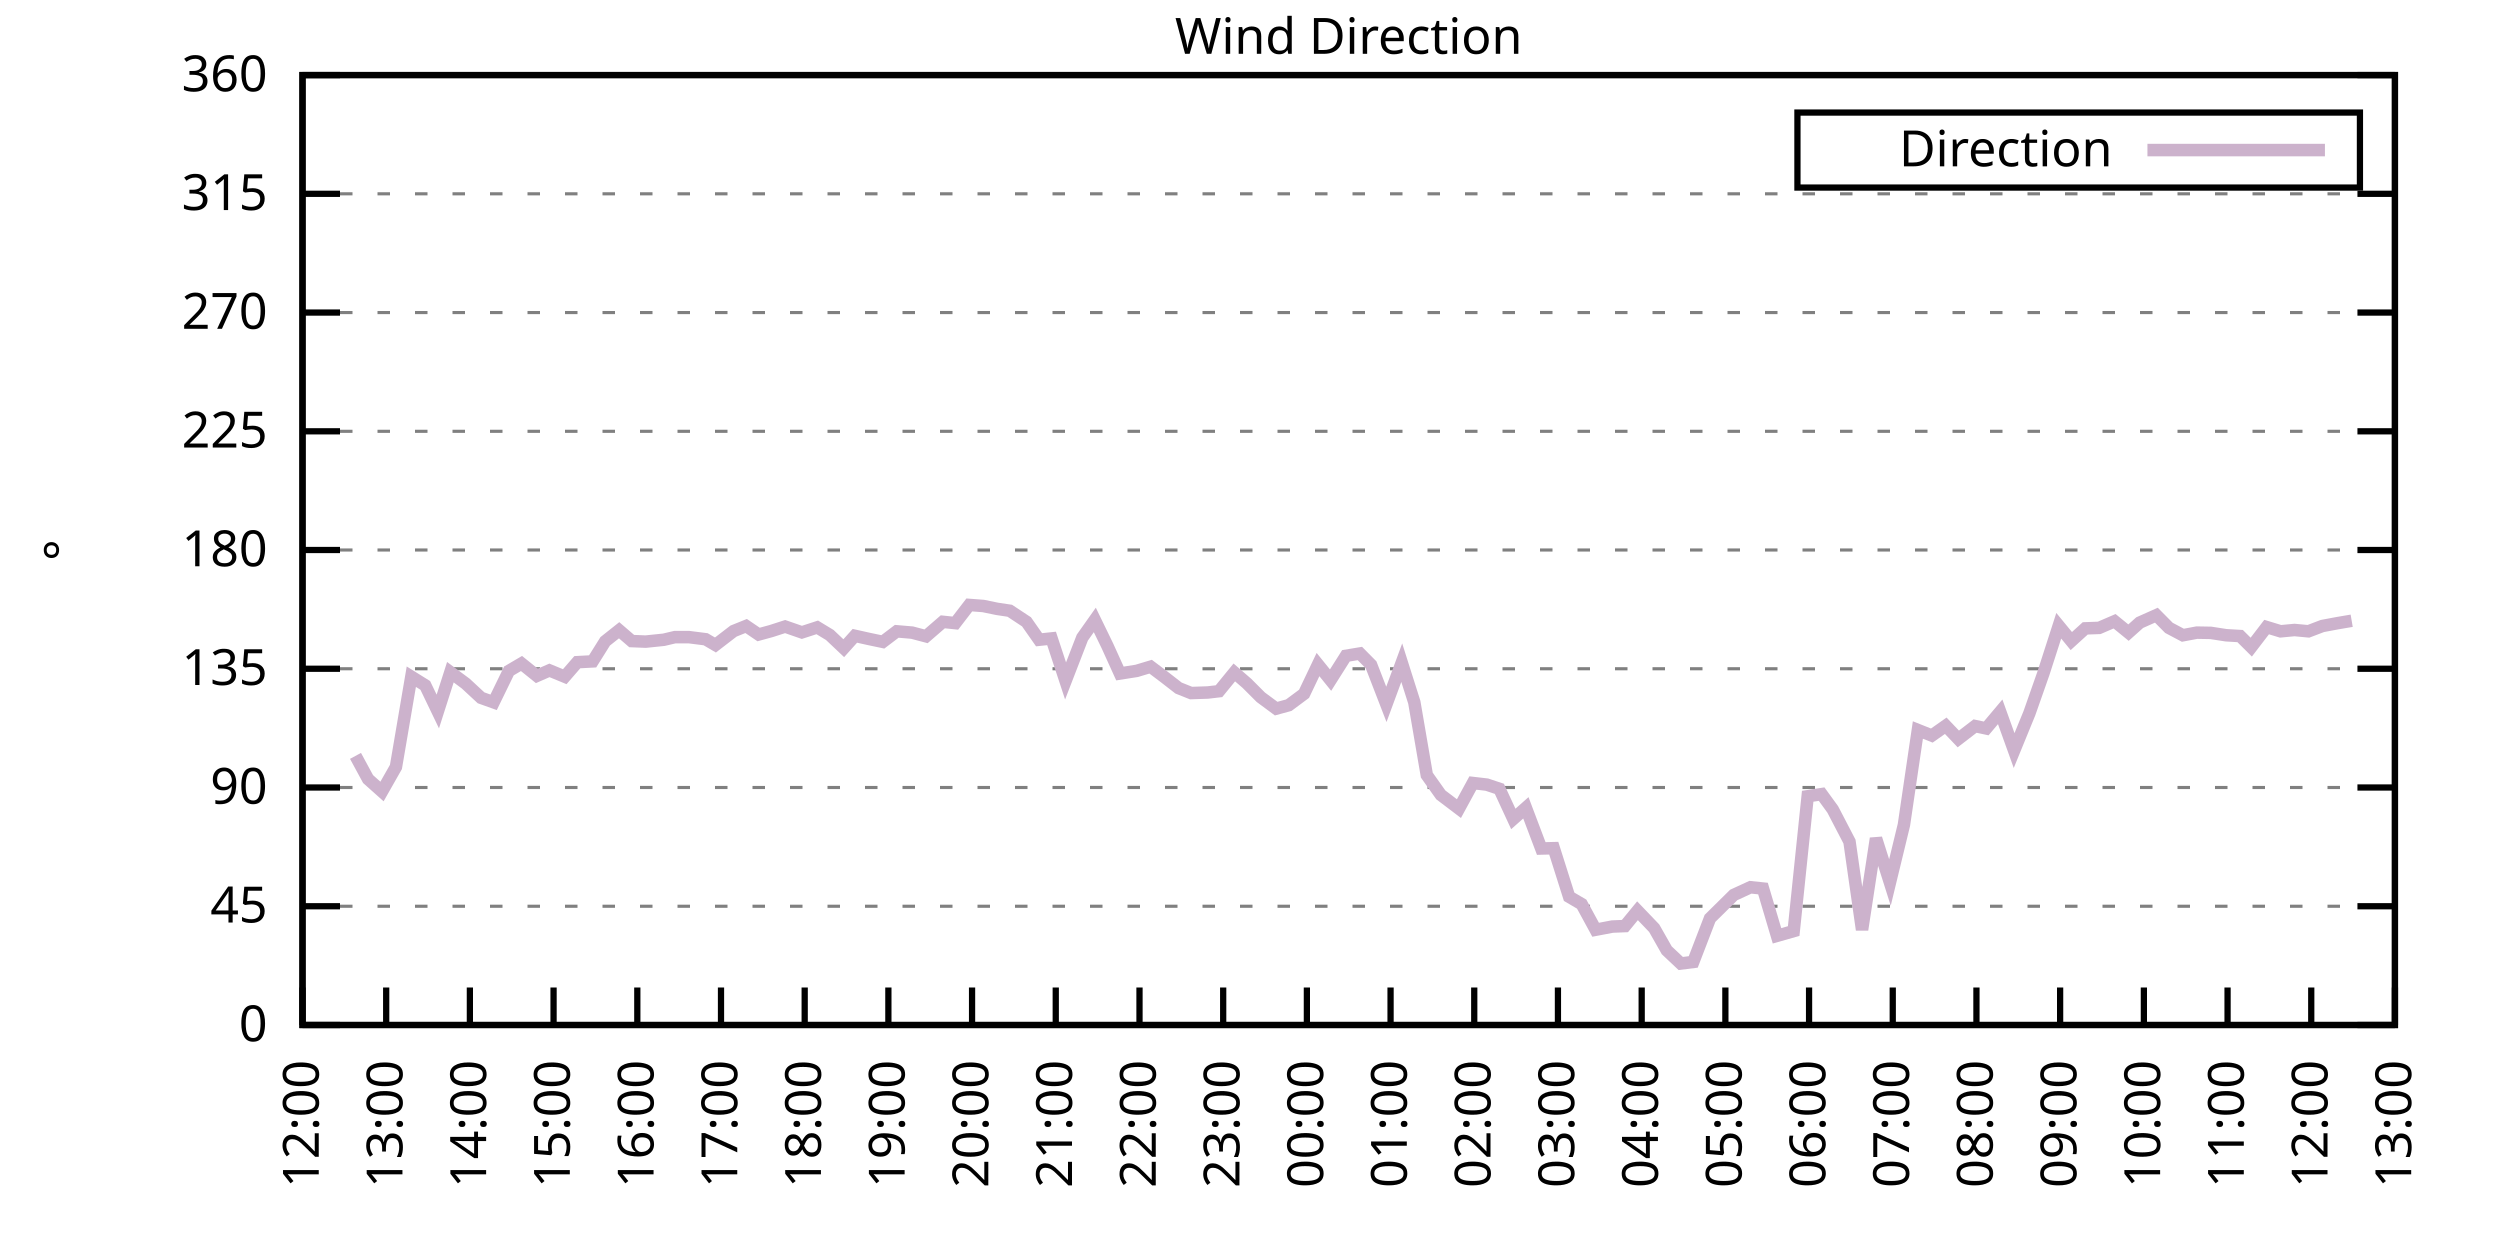
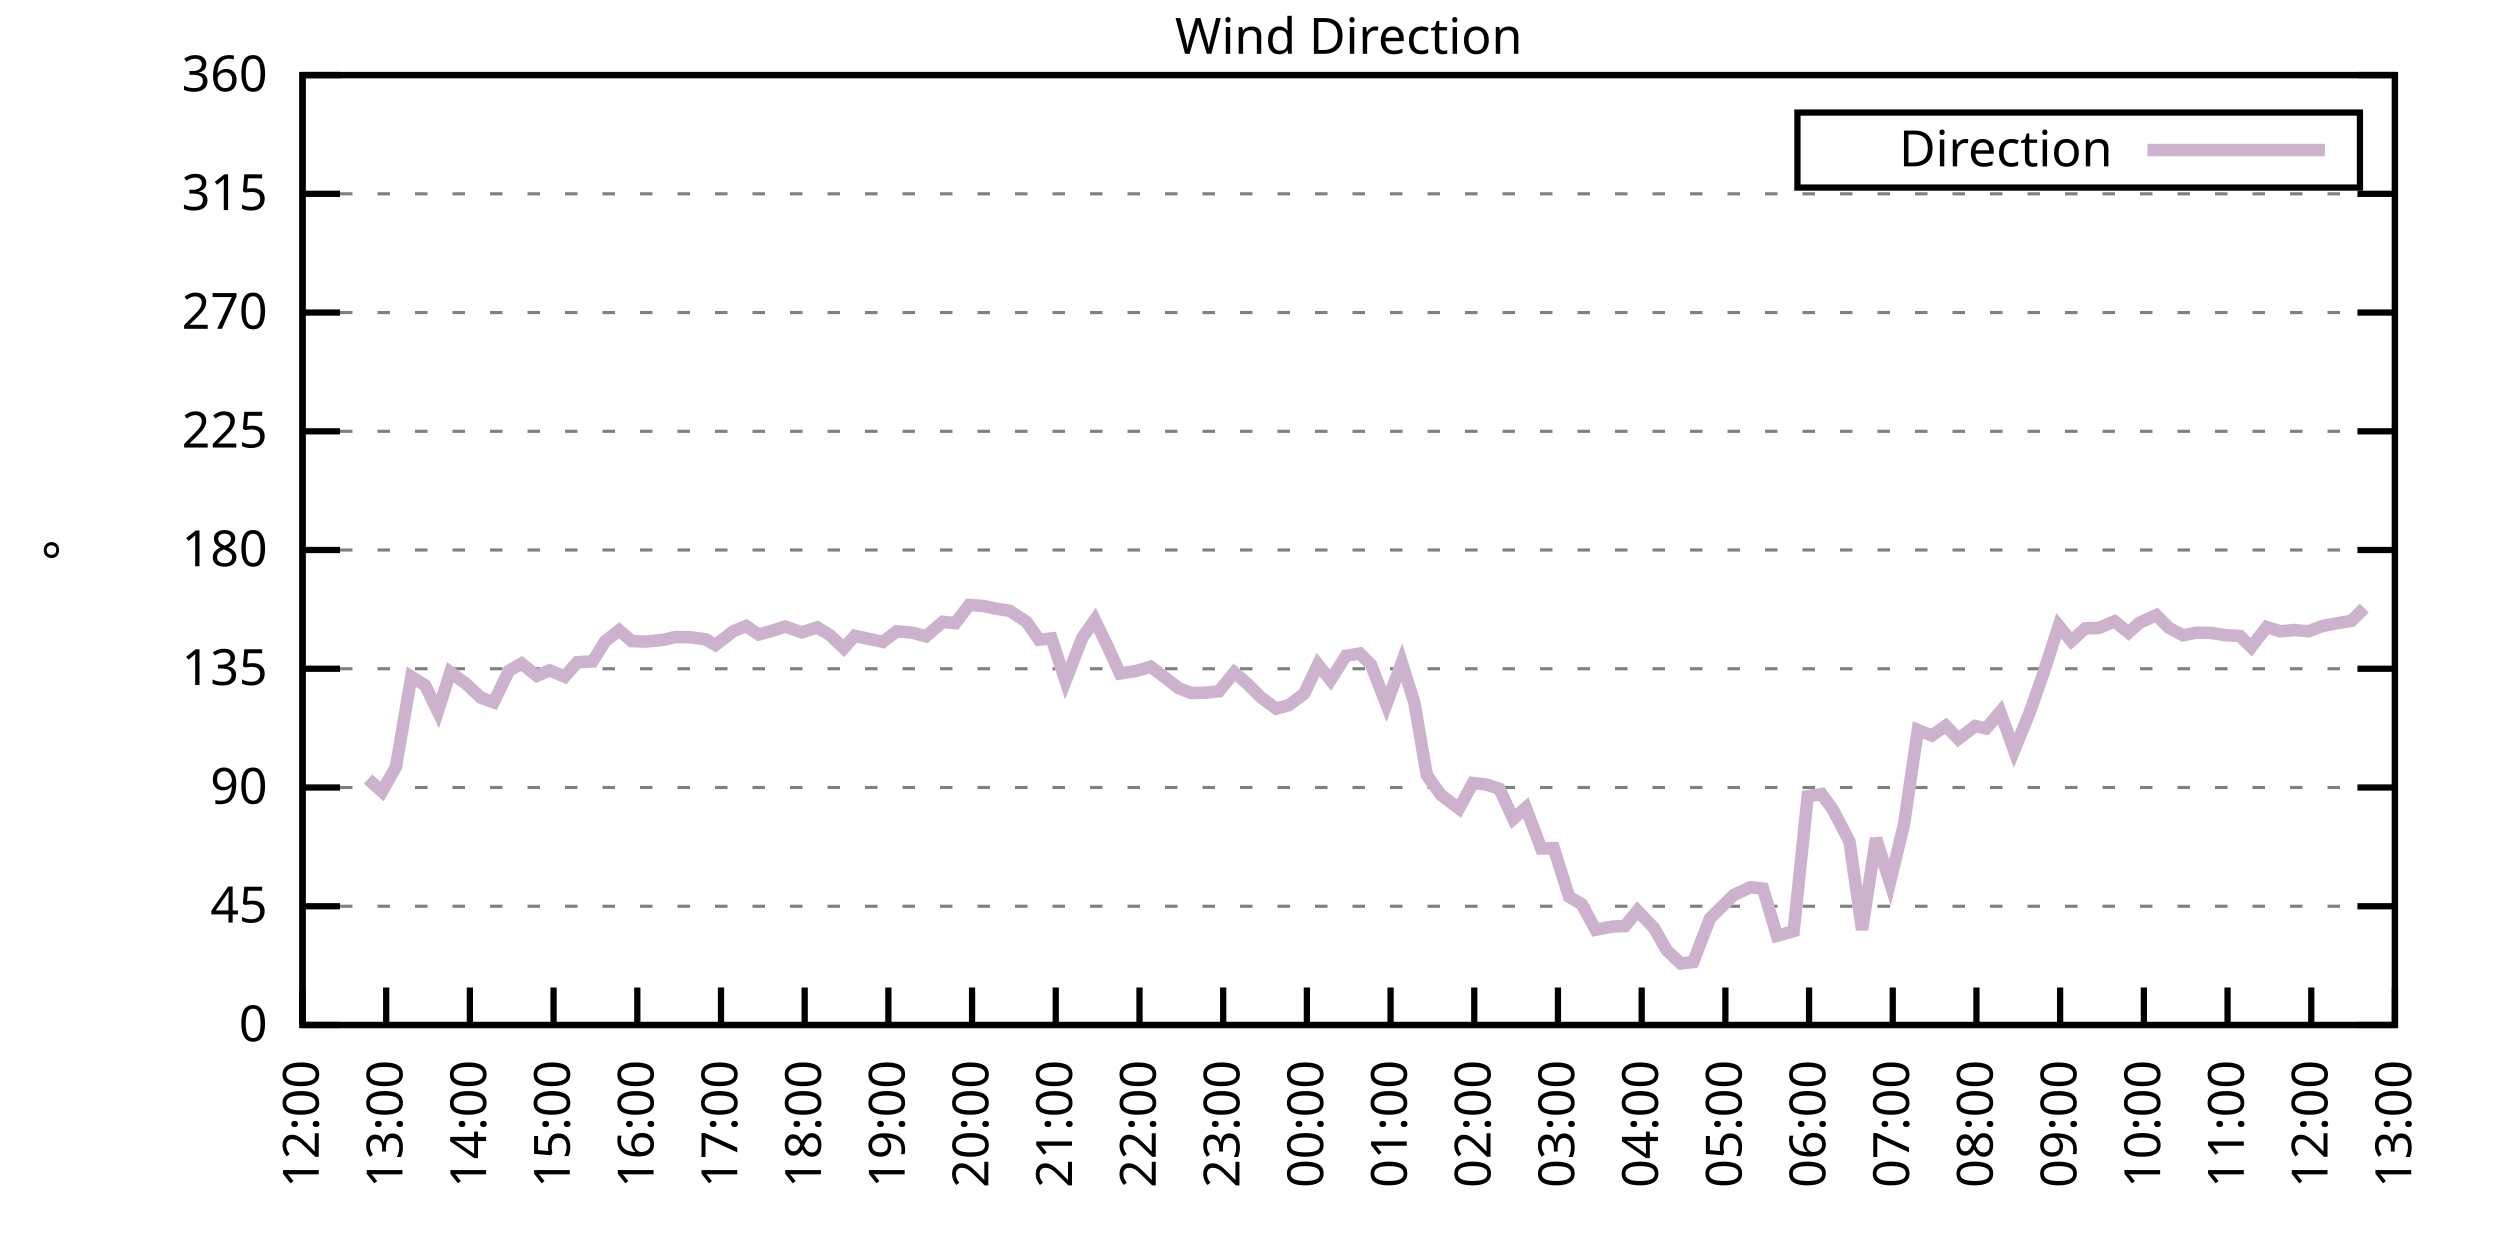
<svg xmlns="http://www.w3.org/2000/svg" xmlns:xlink="http://www.w3.org/1999/xlink" width="400" height="200" viewBox="0 0 400 200">
  <g id="gnuplot_canvas">
    <rect x="0" y="0" width="400" height="200" fill="none" />
    <defs>
      <circle id="gpDot" r="0.5" stroke-width="0.5" stroke="currentColor" />
      <path id="gpPt0" stroke-width="0.333" stroke="currentColor" d="M-1,0 h2 M0,-1 v2" />
      <path id="gpPt1" stroke-width="0.333" stroke="currentColor" d="M-1,-1 L1,1 M1,-1 L-1,1" />
      <path id="gpPt2" stroke-width="0.333" stroke="currentColor" d="M-1,0 L1,0 M0,-1 L0,1 M-1,-1 L1,1 M-1,1 L1,-1" />
      <rect id="gpPt3" stroke-width="0.333" stroke="currentColor" x="-1" y="-1" width="2" height="2" />
      <rect id="gpPt4" stroke-width="0.333" stroke="currentColor" fill="currentColor" x="-1" y="-1" width="2" height="2" />
      <circle id="gpPt5" stroke-width="0.333" stroke="currentColor" cx="0" cy="0" r="1" />
      <use xlink:href="#gpPt5" id="gpPt6" fill="currentColor" stroke="none" />
      <path id="gpPt7" stroke-width="0.333" stroke="currentColor" d="M0,-1.33 L-1.33,0.67 L1.33,0.67 z" />
      <use xlink:href="#gpPt7" id="gpPt8" fill="currentColor" stroke="none" />
      <use xlink:href="#gpPt7" id="gpPt9" stroke="currentColor" transform="rotate(180)" />
      <use xlink:href="#gpPt9" id="gpPt10" fill="currentColor" stroke="none" />
      <use xlink:href="#gpPt3" id="gpPt11" stroke="currentColor" transform="rotate(45)" />
      <use xlink:href="#gpPt11" id="gpPt12" fill="currentColor" stroke="none" />
      <path id="gpPt13" stroke-width="0.333" stroke="currentColor" d="M0,1.330 L1.265,0.411 L0.782,-1.067 L-0.782,-1.076 L-1.265,0.411 z" />
      <use xlink:href="#gpPt13" id="gpPt14" fill="currentColor" stroke="none" />
      <filter id="textbox" filterUnits="objectBoundingBox" x="0" y="0" height="1" width="1">
        <feFlood flood-color="white" flood-opacity="1" result="bgnd" />
        <feComposite in="SourceGraphic" in2="bgnd" operator="atop" />
      </filter>
      <filter id="greybox" filterUnits="objectBoundingBox" x="0" y="0" height="1" width="1">
        <feFlood flood-color="lightgrey" flood-opacity="1" result="grey" />
        <feComposite in="SourceGraphic" in2="grey" operator="atop" />
      </filter>
    </defs>
    <g fill="none" color="white" stroke="currentColor" stroke-width="1.00" stroke-linecap="butt" stroke-linejoin="miter">
</g>
    <g fill="none" color="black" stroke="currentColor" stroke-width="1.00" stroke-linecap="butt" stroke-linejoin="miter">
      <g stroke="none" shape-rendering="crispEdges">
        <polygon fill="rgb(255, 255, 255)" points="48.40,164.00 383.18,164.00 383.18,12.02 48.40,12.02 " />
      </g>
    </g>
    <g fill="none" color="black" stroke="currentColor" stroke-width="1.00" stroke-linecap="butt" stroke-linejoin="miter">
</g>
    <g fill="none" color="black" stroke="black" stroke-width="0.50" stroke-linecap="butt" stroke-linejoin="miter">
</g>
    <g fill="none" color="gray" stroke="currentColor" stroke-width="0.50" stroke-linecap="butt" stroke-linejoin="miter">
      <path stroke="gray" stroke-dasharray="2,4" class="gridline" d="M48.40,164.00 L383.19,164.00  " />
    </g>
    <g fill="none" color="gray" stroke="gray" stroke-width="1.00" stroke-linecap="butt" stroke-linejoin="miter">
</g>
    <g fill="none" color="black" stroke="currentColor" stroke-width="1.00" stroke-linecap="butt" stroke-linejoin="miter">
      <path stroke="black" d="M48.40,164.00 L54.40,164.00 M383.19,164.00 L377.19,164.00  " />
      <g transform="translate(42.80,166.60)" stroke="none" fill="black" font-family="Sans" font-size="8.00" text-anchor="end">
        <text>
          <tspan font-family="Sans"> 0</tspan>
        </text>
      </g>
    </g>
    <g fill="none" color="black" stroke="currentColor" stroke-width="1.00" stroke-linecap="butt" stroke-linejoin="miter">
</g>
    <g fill="none" color="black" stroke="black" stroke-width="0.50" stroke-linecap="butt" stroke-linejoin="miter">
</g>
    <g fill="none" color="gray" stroke="currentColor" stroke-width="0.50" stroke-linecap="butt" stroke-linejoin="miter">
      <path stroke="gray" stroke-dasharray="2,4" class="gridline" d="M48.40,145.00 L383.19,145.00  " />
    </g>
    <g fill="none" color="gray" stroke="gray" stroke-width="1.00" stroke-linecap="butt" stroke-linejoin="miter">
</g>
    <g fill="none" color="black" stroke="currentColor" stroke-width="1.00" stroke-linecap="butt" stroke-linejoin="miter">
      <path stroke="black" d="M48.40,145.00 L54.40,145.00 M383.19,145.00 L377.19,145.00  " />
      <g transform="translate(42.80,147.60)" stroke="none" fill="black" font-family="Sans" font-size="8.00" text-anchor="end">
        <text>
          <tspan font-family="Sans"> 45</tspan>
        </text>
      </g>
    </g>
    <g fill="none" color="black" stroke="currentColor" stroke-width="1.00" stroke-linecap="butt" stroke-linejoin="miter">
</g>
    <g fill="none" color="black" stroke="black" stroke-width="0.50" stroke-linecap="butt" stroke-linejoin="miter">
</g>
    <g fill="none" color="gray" stroke="currentColor" stroke-width="0.50" stroke-linecap="butt" stroke-linejoin="miter">
      <path stroke="gray" stroke-dasharray="2,4" class="gridline" d="M48.40,126.00 L383.19,126.00  " />
    </g>
    <g fill="none" color="gray" stroke="gray" stroke-width="1.00" stroke-linecap="butt" stroke-linejoin="miter">
</g>
    <g fill="none" color="black" stroke="currentColor" stroke-width="1.00" stroke-linecap="butt" stroke-linejoin="miter">
      <path stroke="black" d="M48.40,126.00 L54.40,126.00 M383.19,126.00 L377.19,126.00  " />
      <g transform="translate(42.80,128.60)" stroke="none" fill="black" font-family="Sans" font-size="8.00" text-anchor="end">
        <text>
          <tspan font-family="Sans"> 90</tspan>
        </text>
      </g>
    </g>
    <g fill="none" color="black" stroke="currentColor" stroke-width="1.00" stroke-linecap="butt" stroke-linejoin="miter">
</g>
    <g fill="none" color="black" stroke="black" stroke-width="0.50" stroke-linecap="butt" stroke-linejoin="miter">
</g>
    <g fill="none" color="gray" stroke="currentColor" stroke-width="0.50" stroke-linecap="butt" stroke-linejoin="miter">
      <path stroke="gray" stroke-dasharray="2,4" class="gridline" d="M48.40,107.00 L383.19,107.00  " />
    </g>
    <g fill="none" color="gray" stroke="gray" stroke-width="1.00" stroke-linecap="butt" stroke-linejoin="miter">
</g>
    <g fill="none" color="black" stroke="currentColor" stroke-width="1.00" stroke-linecap="butt" stroke-linejoin="miter">
      <path stroke="black" d="M48.40,107.00 L54.40,107.00 M383.19,107.00 L377.19,107.00  " />
      <g transform="translate(42.80,109.60)" stroke="none" fill="black" font-family="Sans" font-size="8.00" text-anchor="end">
        <text>
          <tspan font-family="Sans"> 135</tspan>
        </text>
      </g>
    </g>
    <g fill="none" color="black" stroke="currentColor" stroke-width="1.00" stroke-linecap="butt" stroke-linejoin="miter">
</g>
    <g fill="none" color="black" stroke="black" stroke-width="0.50" stroke-linecap="butt" stroke-linejoin="miter">
</g>
    <g fill="none" color="gray" stroke="currentColor" stroke-width="0.50" stroke-linecap="butt" stroke-linejoin="miter">
      <path stroke="gray" stroke-dasharray="2,4" class="gridline" d="M48.40,88.00 L383.19,88.00  " />
    </g>
    <g fill="none" color="gray" stroke="gray" stroke-width="1.00" stroke-linecap="butt" stroke-linejoin="miter">
</g>
    <g fill="none" color="black" stroke="currentColor" stroke-width="1.00" stroke-linecap="butt" stroke-linejoin="miter">
      <path stroke="black" d="M48.40,88.00 L54.40,88.00 M383.19,88.00 L377.19,88.00  " />
      <g transform="translate(42.80,90.60)" stroke="none" fill="black" font-family="Sans" font-size="8.00" text-anchor="end">
        <text>
          <tspan font-family="Sans"> 180</tspan>
        </text>
      </g>
    </g>
    <g fill="none" color="black" stroke="currentColor" stroke-width="1.00" stroke-linecap="butt" stroke-linejoin="miter">
</g>
    <g fill="none" color="black" stroke="black" stroke-width="0.50" stroke-linecap="butt" stroke-linejoin="miter">
</g>
    <g fill="none" color="gray" stroke="currentColor" stroke-width="0.50" stroke-linecap="butt" stroke-linejoin="miter">
      <path stroke="gray" stroke-dasharray="2,4" class="gridline" d="M48.40,69.01 L383.19,69.01  " />
    </g>
    <g fill="none" color="gray" stroke="gray" stroke-width="1.00" stroke-linecap="butt" stroke-linejoin="miter">
</g>
    <g fill="none" color="black" stroke="currentColor" stroke-width="1.00" stroke-linecap="butt" stroke-linejoin="miter">
      <path stroke="black" d="M48.40,69.01 L54.40,69.01 M383.19,69.01 L377.19,69.01  " />
      <g transform="translate(42.80,71.61)" stroke="none" fill="black" font-family="Sans" font-size="8.00" text-anchor="end">
        <text>
          <tspan font-family="Sans"> 225</tspan>
        </text>
      </g>
    </g>
    <g fill="none" color="black" stroke="currentColor" stroke-width="1.00" stroke-linecap="butt" stroke-linejoin="miter">
</g>
    <g fill="none" color="black" stroke="black" stroke-width="0.50" stroke-linecap="butt" stroke-linejoin="miter">
</g>
    <g fill="none" color="gray" stroke="currentColor" stroke-width="0.50" stroke-linecap="butt" stroke-linejoin="miter">
      <path stroke="gray" stroke-dasharray="2,4" class="gridline" d="M48.40,50.01 L383.19,50.01  " />
    </g>
    <g fill="none" color="gray" stroke="gray" stroke-width="1.00" stroke-linecap="butt" stroke-linejoin="miter">
</g>
    <g fill="none" color="black" stroke="currentColor" stroke-width="1.00" stroke-linecap="butt" stroke-linejoin="miter">
      <path stroke="black" d="M48.40,50.01 L54.40,50.01 M383.19,50.01 L377.19,50.01  " />
      <g transform="translate(42.80,52.61)" stroke="none" fill="black" font-family="Sans" font-size="8.00" text-anchor="end">
        <text>
          <tspan font-family="Sans"> 270</tspan>
        </text>
      </g>
    </g>
    <g fill="none" color="black" stroke="currentColor" stroke-width="1.00" stroke-linecap="butt" stroke-linejoin="miter">
</g>
    <g fill="none" color="black" stroke="black" stroke-width="0.50" stroke-linecap="butt" stroke-linejoin="miter">
</g>
    <g fill="none" color="gray" stroke="currentColor" stroke-width="0.50" stroke-linecap="butt" stroke-linejoin="miter">
      <path stroke="gray" stroke-dasharray="2,4" class="gridline" d="M48.40,31.01 L383.19,31.01  " />
    </g>
    <g fill="none" color="gray" stroke="gray" stroke-width="1.00" stroke-linecap="butt" stroke-linejoin="miter">
</g>
    <g fill="none" color="black" stroke="currentColor" stroke-width="1.00" stroke-linecap="butt" stroke-linejoin="miter">
      <path stroke="black" d="M48.40,31.01 L54.40,31.01 M383.19,31.01 L377.19,31.01  " />
      <g transform="translate(42.80,33.61)" stroke="none" fill="black" font-family="Sans" font-size="8.00" text-anchor="end">
        <text>
          <tspan font-family="Sans"> 315</tspan>
        </text>
      </g>
    </g>
    <g fill="none" color="black" stroke="currentColor" stroke-width="1.00" stroke-linecap="butt" stroke-linejoin="miter">
</g>
    <g fill="none" color="black" stroke="black" stroke-width="0.50" stroke-linecap="butt" stroke-linejoin="miter">
</g>
    <g fill="none" color="gray" stroke="currentColor" stroke-width="0.50" stroke-linecap="butt" stroke-linejoin="miter">
      <path stroke="gray" stroke-dasharray="2,4" class="gridline" d="M48.40,12.01 L383.19,12.01  " />
    </g>
    <g fill="none" color="gray" stroke="gray" stroke-width="1.00" stroke-linecap="butt" stroke-linejoin="miter">
</g>
    <g fill="none" color="black" stroke="currentColor" stroke-width="1.00" stroke-linecap="butt" stroke-linejoin="miter">
      <path stroke="black" d="M48.40,12.01 L54.40,12.01 M383.19,12.01 L377.19,12.01  " />
      <g transform="translate(42.80,14.61)" stroke="none" fill="black" font-family="Sans" font-size="8.00" text-anchor="end">
        <text>
          <tspan font-family="Sans"> 360</tspan>
        </text>
      </g>
    </g>
    <g fill="none" color="black" stroke="currentColor" stroke-width="1.00" stroke-linecap="butt" stroke-linejoin="miter">
      <path stroke="black" d="M48.40,164.00 L48.40,158.00  " />
      <g transform="translate(51.00,169.60) rotate(270.00)" stroke="none" fill="black" font-family="Sans" font-size="8.00" text-anchor="end">
        <text>
          <tspan font-family="Sans">12:00</tspan>
        </text>
      </g>
    </g>
    <g fill="none" color="black" stroke="currentColor" stroke-width="1.00" stroke-linecap="butt" stroke-linejoin="miter">
      <path stroke="black" d="M61.79,164.00 L61.79,158.00  " />
      <g transform="translate(64.39,169.60) rotate(270.00)" stroke="none" fill="black" font-family="Sans" font-size="8.00" text-anchor="end">
        <text>
          <tspan font-family="Sans">13:00</tspan>
        </text>
      </g>
    </g>
    <g fill="none" color="black" stroke="currentColor" stroke-width="1.00" stroke-linecap="butt" stroke-linejoin="miter">
      <path stroke="black" d="M75.18,164.00 L75.18,158.00  " />
      <g transform="translate(77.78,169.60) rotate(270.00)" stroke="none" fill="black" font-family="Sans" font-size="8.00" text-anchor="end">
        <text>
          <tspan font-family="Sans">14:00</tspan>
        </text>
      </g>
    </g>
    <g fill="none" color="black" stroke="currentColor" stroke-width="1.00" stroke-linecap="butt" stroke-linejoin="miter">
      <path stroke="black" d="M88.57,164.00 L88.57,158.00  " />
      <g transform="translate(91.17,169.60) rotate(270.00)" stroke="none" fill="black" font-family="Sans" font-size="8.00" text-anchor="end">
        <text>
          <tspan font-family="Sans">15:00</tspan>
        </text>
      </g>
    </g>
    <g fill="none" color="black" stroke="currentColor" stroke-width="1.00" stroke-linecap="butt" stroke-linejoin="miter">
      <path stroke="black" d="M101.97,164.00 L101.97,158.00  " />
      <g transform="translate(104.57,169.60) rotate(270.00)" stroke="none" fill="black" font-family="Sans" font-size="8.00" text-anchor="end">
        <text>
          <tspan font-family="Sans">16:00</tspan>
        </text>
      </g>
    </g>
    <g fill="none" color="black" stroke="currentColor" stroke-width="1.00" stroke-linecap="butt" stroke-linejoin="miter">
      <path stroke="black" d="M115.36,164.00 L115.36,158.00  " />
      <g transform="translate(117.96,169.60) rotate(270.00)" stroke="none" fill="black" font-family="Sans" font-size="8.00" text-anchor="end">
        <text>
          <tspan font-family="Sans">17:00</tspan>
        </text>
      </g>
    </g>
    <g fill="none" color="black" stroke="currentColor" stroke-width="1.00" stroke-linecap="butt" stroke-linejoin="miter">
      <path stroke="black" d="M128.75,164.00 L128.75,158.00  " />
      <g transform="translate(131.35,169.60) rotate(270.00)" stroke="none" fill="black" font-family="Sans" font-size="8.00" text-anchor="end">
        <text>
          <tspan font-family="Sans">18:00</tspan>
        </text>
      </g>
    </g>
    <g fill="none" color="black" stroke="currentColor" stroke-width="1.00" stroke-linecap="butt" stroke-linejoin="miter">
      <path stroke="black" d="M142.14,164.00 L142.14,158.00  " />
      <g transform="translate(144.74,169.60) rotate(270.00)" stroke="none" fill="black" font-family="Sans" font-size="8.00" text-anchor="end">
        <text>
          <tspan font-family="Sans">19:00</tspan>
        </text>
      </g>
    </g>
    <g fill="none" color="black" stroke="currentColor" stroke-width="1.00" stroke-linecap="butt" stroke-linejoin="miter">
      <path stroke="black" d="M155.53,164.00 L155.53,158.00  " />
      <g transform="translate(158.13,169.60) rotate(270.00)" stroke="none" fill="black" font-family="Sans" font-size="8.00" text-anchor="end">
        <text>
          <tspan font-family="Sans">20:00</tspan>
        </text>
      </g>
    </g>
    <g fill="none" color="black" stroke="currentColor" stroke-width="1.00" stroke-linecap="butt" stroke-linejoin="miter">
      <path stroke="black" d="M168.92,164.00 L168.92,158.00  " />
      <g transform="translate(171.52,169.60) rotate(270.00)" stroke="none" fill="black" font-family="Sans" font-size="8.00" text-anchor="end">
        <text>
          <tspan font-family="Sans">21:00</tspan>
        </text>
      </g>
    </g>
    <g fill="none" color="black" stroke="currentColor" stroke-width="1.00" stroke-linecap="butt" stroke-linejoin="miter">
      <path stroke="black" d="M182.32,164.00 L182.32,158.00  " />
      <g transform="translate(184.92,169.60) rotate(270.00)" stroke="none" fill="black" font-family="Sans" font-size="8.00" text-anchor="end">
        <text>
          <tspan font-family="Sans">22:00</tspan>
        </text>
      </g>
    </g>
    <g fill="none" color="black" stroke="currentColor" stroke-width="1.00" stroke-linecap="butt" stroke-linejoin="miter">
      <path stroke="black" d="M195.71,164.00 L195.71,158.00  " />
      <g transform="translate(198.31,169.60) rotate(270.00)" stroke="none" fill="black" font-family="Sans" font-size="8.00" text-anchor="end">
        <text>
          <tspan font-family="Sans">23:00</tspan>
        </text>
      </g>
    </g>
    <g fill="none" color="black" stroke="currentColor" stroke-width="1.00" stroke-linecap="butt" stroke-linejoin="miter">
      <path stroke="black" d="M209.10,164.00 L209.10,158.00  " />
      <g transform="translate(211.70,169.60) rotate(270.00)" stroke="none" fill="black" font-family="Sans" font-size="8.00" text-anchor="end">
        <text>
          <tspan font-family="Sans">00:00</tspan>
        </text>
      </g>
    </g>
    <g fill="none" color="black" stroke="currentColor" stroke-width="1.00" stroke-linecap="butt" stroke-linejoin="miter">
      <path stroke="black" d="M222.49,164.00 L222.49,158.00  " />
      <g transform="translate(225.09,169.60) rotate(270.00)" stroke="none" fill="black" font-family="Sans" font-size="8.00" text-anchor="end">
        <text>
          <tspan font-family="Sans">01:00</tspan>
        </text>
      </g>
    </g>
    <g fill="none" color="black" stroke="currentColor" stroke-width="1.00" stroke-linecap="butt" stroke-linejoin="miter">
      <path stroke="black" d="M235.88,164.00 L235.88,158.00  " />
      <g transform="translate(238.48,169.60) rotate(270.00)" stroke="none" fill="black" font-family="Sans" font-size="8.00" text-anchor="end">
        <text>
          <tspan font-family="Sans">02:00</tspan>
        </text>
      </g>
    </g>
    <g fill="none" color="black" stroke="currentColor" stroke-width="1.00" stroke-linecap="butt" stroke-linejoin="miter">
      <path stroke="black" d="M249.27,164.00 L249.27,158.00  " />
      <g transform="translate(251.87,169.60) rotate(270.00)" stroke="none" fill="black" font-family="Sans" font-size="8.00" text-anchor="end">
        <text>
          <tspan font-family="Sans">03:00</tspan>
        </text>
      </g>
    </g>
    <g fill="none" color="black" stroke="currentColor" stroke-width="1.00" stroke-linecap="butt" stroke-linejoin="miter">
      <path stroke="black" d="M262.67,164.00 L262.67,158.00  " />
      <g transform="translate(265.27,169.60) rotate(270.00)" stroke="none" fill="black" font-family="Sans" font-size="8.00" text-anchor="end">
        <text>
          <tspan font-family="Sans">04:00</tspan>
        </text>
      </g>
    </g>
    <g fill="none" color="black" stroke="currentColor" stroke-width="1.00" stroke-linecap="butt" stroke-linejoin="miter">
      <path stroke="black" d="M276.06,164.00 L276.06,158.00  " />
      <g transform="translate(278.66,169.60) rotate(270.00)" stroke="none" fill="black" font-family="Sans" font-size="8.00" text-anchor="end">
        <text>
          <tspan font-family="Sans">05:00</tspan>
        </text>
      </g>
    </g>
    <g fill="none" color="black" stroke="currentColor" stroke-width="1.00" stroke-linecap="butt" stroke-linejoin="miter">
      <path stroke="black" d="M289.45,164.00 L289.45,158.00  " />
      <g transform="translate(292.05,169.60) rotate(270.00)" stroke="none" fill="black" font-family="Sans" font-size="8.00" text-anchor="end">
        <text>
          <tspan font-family="Sans">06:00</tspan>
        </text>
      </g>
    </g>
    <g fill="none" color="black" stroke="currentColor" stroke-width="1.00" stroke-linecap="butt" stroke-linejoin="miter">
      <path stroke="black" d="M302.84,164.00 L302.84,158.00  " />
      <g transform="translate(305.44,169.60) rotate(270.00)" stroke="none" fill="black" font-family="Sans" font-size="8.00" text-anchor="end">
        <text>
          <tspan font-family="Sans">07:00</tspan>
        </text>
      </g>
    </g>
    <g fill="none" color="black" stroke="currentColor" stroke-width="1.00" stroke-linecap="butt" stroke-linejoin="miter">
      <path stroke="black" d="M316.23,164.00 L316.23,158.00  " />
      <g transform="translate(318.83,169.60) rotate(270.00)" stroke="none" fill="black" font-family="Sans" font-size="8.00" text-anchor="end">
        <text>
          <tspan font-family="Sans">08:00</tspan>
        </text>
      </g>
    </g>
    <g fill="none" color="black" stroke="currentColor" stroke-width="1.00" stroke-linecap="butt" stroke-linejoin="miter">
      <path stroke="black" d="M329.62,164.00 L329.62,158.00  " />
      <g transform="translate(332.22,169.60) rotate(270.00)" stroke="none" fill="black" font-family="Sans" font-size="8.00" text-anchor="end">
        <text>
          <tspan font-family="Sans">09:00</tspan>
        </text>
      </g>
    </g>
    <g fill="none" color="black" stroke="currentColor" stroke-width="1.00" stroke-linecap="butt" stroke-linejoin="miter">
      <path stroke="black" d="M343.02,164.00 L343.02,158.00  " />
      <g transform="translate(345.62,169.60) rotate(270.00)" stroke="none" fill="black" font-family="Sans" font-size="8.00" text-anchor="end">
        <text>
          <tspan font-family="Sans">10:00</tspan>
        </text>
      </g>
    </g>
    <g fill="none" color="black" stroke="currentColor" stroke-width="1.00" stroke-linecap="butt" stroke-linejoin="miter">
      <path stroke="black" d="M356.41,164.00 L356.41,158.00  " />
      <g transform="translate(359.01,169.60) rotate(270.00)" stroke="none" fill="black" font-family="Sans" font-size="8.00" text-anchor="end">
        <text>
          <tspan font-family="Sans">11:00</tspan>
        </text>
      </g>
    </g>
    <g fill="none" color="black" stroke="currentColor" stroke-width="1.00" stroke-linecap="butt" stroke-linejoin="miter">
      <path stroke="black" d="M369.80,164.00 L369.80,158.00  " />
      <g transform="translate(372.40,169.60) rotate(270.00)" stroke="none" fill="black" font-family="Sans" font-size="8.00" text-anchor="end">
        <text>
          <tspan font-family="Sans">12:00</tspan>
        </text>
      </g>
    </g>
    <g fill="none" color="black" stroke="currentColor" stroke-width="1.00" stroke-linecap="butt" stroke-linejoin="miter">
      <path stroke="black" d="M383.19,164.00 L383.19,158.00  " />
      <g transform="translate(385.79,169.60) rotate(270.00)" stroke="none" fill="black" font-family="Sans" font-size="8.00" text-anchor="end">
        <text>
          <tspan font-family="Sans">13:00</tspan>
        </text>
      </g>
    </g>
    <g fill="none" color="black" stroke="currentColor" stroke-width="1.00" stroke-linecap="butt" stroke-linejoin="miter">
</g>
    <g fill="none" color="black" stroke="currentColor" stroke-width="1.00" stroke-linecap="butt" stroke-linejoin="miter">
      <path stroke="black" d="M48.40,12.01 L48.40,164.00 L383.19,164.00 L383.19,12.01 L48.40,12.01 Z  " />
    </g>
    <g fill="none" color="black" stroke="currentColor" stroke-width="1.00" stroke-linecap="butt" stroke-linejoin="miter">
</g>
    <g fill="none" color="black" stroke="currentColor" stroke-width="1.00" stroke-linecap="butt" stroke-linejoin="miter">
      <path stroke="black" d="M287.59,30.01 L287.59,18.01 L377.59,18.01 L377.59,30.01 L287.59,30.01 Z  " />
    </g>
    <g id="Wind_direction_plot_1">
      <g fill="none" color="white" stroke="black" stroke-width="2.00" stroke-linecap="butt" stroke-linejoin="miter">
</g>
      <g fill="none" color="black" stroke="currentColor" stroke-width="2.00" stroke-linecap="butt" stroke-linejoin="miter">
        <g transform="translate(337.99,26.61)" stroke="none" fill="black" font-family="Sans" font-size="8.00" text-anchor="end">
          <text>
            <tspan font-family="Sans">Direction</tspan>
          </text>
        </g>
      </g>
      <g fill="none" color="black" stroke="currentColor" stroke-width="2.00" stroke-linecap="butt" stroke-linejoin="miter">
-         <path stroke="rgb(204, 178, 204)" d="M343.59,24.01 L371.99,24.01 M56.88,120.94 L58.89,124.65 L61.12,126.64 L63.35,122.71 L65.81,108.27 L68.04,109.66   L70.05,113.84 L72.06,107.55 L74.51,109.37 L76.97,111.65 L78.98,112.37 L81.43,107.34 L83.44,106.16 L85.90,108.14   L87.91,107.26 L90.36,108.27 L92.37,105.95 L94.82,105.82 L96.83,102.61 L99.06,100.84 L101.07,102.57 L103.31,102.66   L106.21,102.36 L107.99,101.94 L110.22,101.94 L112.90,102.28 L114.47,103.20 L117.37,100.97 L119.38,100.16 L121.38,101.52   L123.39,100.97 L125.62,100.25 L128.30,101.18 L130.76,100.38 L132.77,101.60 L135.00,103.71 L136.78,101.73 L139.02,102.23   L141.25,102.70 L143.48,101.01 L145.94,101.22 L148.17,101.81 L150.85,99.49 L152.85,99.70 L155.09,96.79 L157.32,96.96   L159.55,97.42 L161.56,97.72 L164.24,99.49 L166.25,102.36 L168.25,102.15 L170.49,108.95 L173.17,102.02 L175.17,99.19   L177.18,103.33 L179.19,107.76 L181.87,107.34 L184.10,106.67 L186.33,108.35 L188.57,110.09 L190.57,110.89 L193.25,110.80   L195.04,110.59 L197.49,107.59 L199.50,109.33 L201.73,111.56 L204.19,113.38 L206.20,112.83 L208.65,111.01 L210.88,106.33   L212.89,108.82 L215.35,104.93 L217.58,104.56 L219.37,106.37 L221.82,112.70 L224.28,106.03 L226.29,112.37 L228.29,124.02   L230.53,127.18 L233.43,129.38 L235.66,125.28 L237.89,125.54 L239.90,126.21 L242.13,131.03 L244.14,129.25 L246.60,135.76   L248.60,135.71 L251.06,143.48 L253.07,144.66 L255.30,148.76 L257.98,148.25 L259.99,148.17 L262.00,145.72 L264.67,148.51   L266.68,152.05 L268.92,154.16 L270.92,153.91 L273.60,146.94 L277.40,143.19 L280.07,141.96 L282.08,142.17 L284.32,149.73   L286.99,148.97 L289.23,127.40 L291.46,127.06 L293.24,129.51 L295.92,134.66 L297.93,148.76 L300.16,134.15 L302.39,141.20   L304.63,131.96 L306.86,116.80 L309.09,117.69 L311.32,116.12 L313.33,118.23 L316.01,116.17 L317.79,116.55 L320.03,113.89   L322.26,120.09 L324.71,114.10 L326.95,107.72 L329.40,100.12 L331.41,102.57 L333.64,100.54 L335.87,100.46 L338.33,99.40   L340.56,101.22 L342.35,99.62 L345.02,98.43 L347.03,100.46 L349.26,101.64 L351.50,101.22 L353.73,101.26 L356.18,101.64   L358.42,101.77 L360.20,103.54 L362.66,100.33 L364.89,101.01 L367.12,100.80 L369.35,101.01 L371.58,100.16 L374.04,99.70   L376.27,99.32  " />
+         <path stroke="rgb(204, 178, 204)" d="M343.59,24.01 L371.99,24.01 M58.89,124.65 L61.12,126.64 L63.35,122.71 L65.81,108.27 L68.04,109.66 L70.05,113.84   L72.06,107.55 L74.51,109.37 L76.97,111.65 L78.98,112.37 L81.43,107.34 L83.44,106.16 L85.90,108.14 L87.91,107.26   L90.36,108.27 L92.37,105.95 L94.82,105.82 L96.83,102.61 L99.06,100.84 L101.07,102.57 L103.31,102.66 L106.21,102.36   L107.99,101.94 L110.22,101.94 L112.90,102.28 L114.47,103.20 L117.37,100.97 L119.38,100.16 L121.38,101.52 L123.39,100.97   L125.62,100.25 L128.30,101.18 L130.76,100.38 L132.77,101.60 L135.00,103.71 L136.78,101.73 L139.02,102.23 L141.25,102.70   L143.48,101.01 L145.94,101.22 L148.17,101.81 L150.85,99.49 L152.85,99.70 L155.09,96.79 L157.32,96.96 L159.55,97.42   L161.56,97.72 L164.24,99.49 L166.25,102.36 L168.25,102.15 L170.49,108.95 L173.17,102.02 L175.17,99.19 L177.18,103.33   L179.19,107.76 L181.87,107.34 L184.10,106.67 L186.33,108.35 L188.57,110.09 L190.57,110.89 L193.25,110.80 L195.04,110.59   L197.49,107.59 L199.50,109.33 L201.73,111.56 L204.19,113.38 L206.20,112.83 L208.65,111.01 L210.88,106.33 L212.89,108.82   L215.35,104.93 L217.58,104.56 L219.37,106.37 L221.82,112.70 L224.28,106.03 L226.29,112.37 L228.29,124.02 L230.53,127.18   L233.43,129.38 L235.66,125.28 L237.89,125.54 L239.90,126.21 L242.13,131.03 L244.14,129.25 L246.60,135.76 L248.60,135.71   L251.06,143.48 L253.07,144.66 L255.30,148.76 L257.98,148.25 L259.99,148.17 L262.00,145.72 L264.67,148.51 L266.68,152.05   L268.92,154.16 L270.92,153.91 L273.60,146.94 L277.40,143.19 L280.07,141.96 L282.08,142.17 L284.32,149.73 L286.99,148.97   L289.23,127.40 L291.46,127.06 L293.24,129.51 L295.92,134.66 L297.93,148.76 L300.16,134.15 L302.39,141.20 L304.63,131.96   L306.86,116.80 L309.09,117.69 L311.32,116.12 L313.33,118.23 L316.01,116.17 L317.79,116.55 L320.03,113.89 L322.26,120.09   L324.71,114.10 L326.95,107.72 L329.40,100.12 L331.41,102.57 L333.64,100.54 L335.87,100.46 L338.33,99.40 L340.56,101.22   L342.35,99.62 L345.02,98.43 L347.03,100.46 L349.26,101.64 L351.50,101.22 L353.73,101.26 L356.18,101.64 L358.42,101.77   L360.20,103.54 L362.66,100.33 L364.89,101.01 L367.12,100.80 L369.35,101.01 L371.58,100.16 L374.04,99.70 L376.27,99.32   L378.28,97.29  " />
      </g>
    </g>
    <g fill="none" color="black" stroke="currentColor" stroke-width="2.00" stroke-linecap="butt" stroke-linejoin="miter">
</g>
    <g fill="none" color="black" stroke="black" stroke-width="1.00" stroke-linecap="butt" stroke-linejoin="miter">
</g>
    <g fill="none" color="black" stroke="currentColor" stroke-width="1.00" stroke-linecap="butt" stroke-linejoin="miter">
      <path stroke="black" d="M48.40,12.01 L48.40,164.00 L383.19,164.00 L383.19,12.01 L48.40,12.01 Z  " />
      <g transform="translate(12.80,88.01) rotate(270.00)" stroke="none" fill="black" font-family="Sans" font-size="8.00" text-anchor="middle">
        <text>
          <tspan font-family="Sans">°</tspan>
        </text>
      </g>
    </g>
    <g fill="none" color="black" stroke="currentColor" stroke-width="1.00" stroke-linecap="butt" stroke-linejoin="miter">
</g>
    <g fill="none" color="black" stroke="currentColor" stroke-width="1.00" stroke-linecap="butt" stroke-linejoin="miter">
      <g transform="translate(215.79,8.61)" stroke="none" fill="black" font-family="Sans" font-size="8.00" text-anchor="middle">
        <text>
          <tspan font-family="Sans">Wind Direction</tspan>
        </text>
      </g>
    </g>
    <g fill="none" color="black" stroke="currentColor" stroke-width="1.00" stroke-linecap="butt" stroke-linejoin="miter">
</g>
  </g>
</svg>
